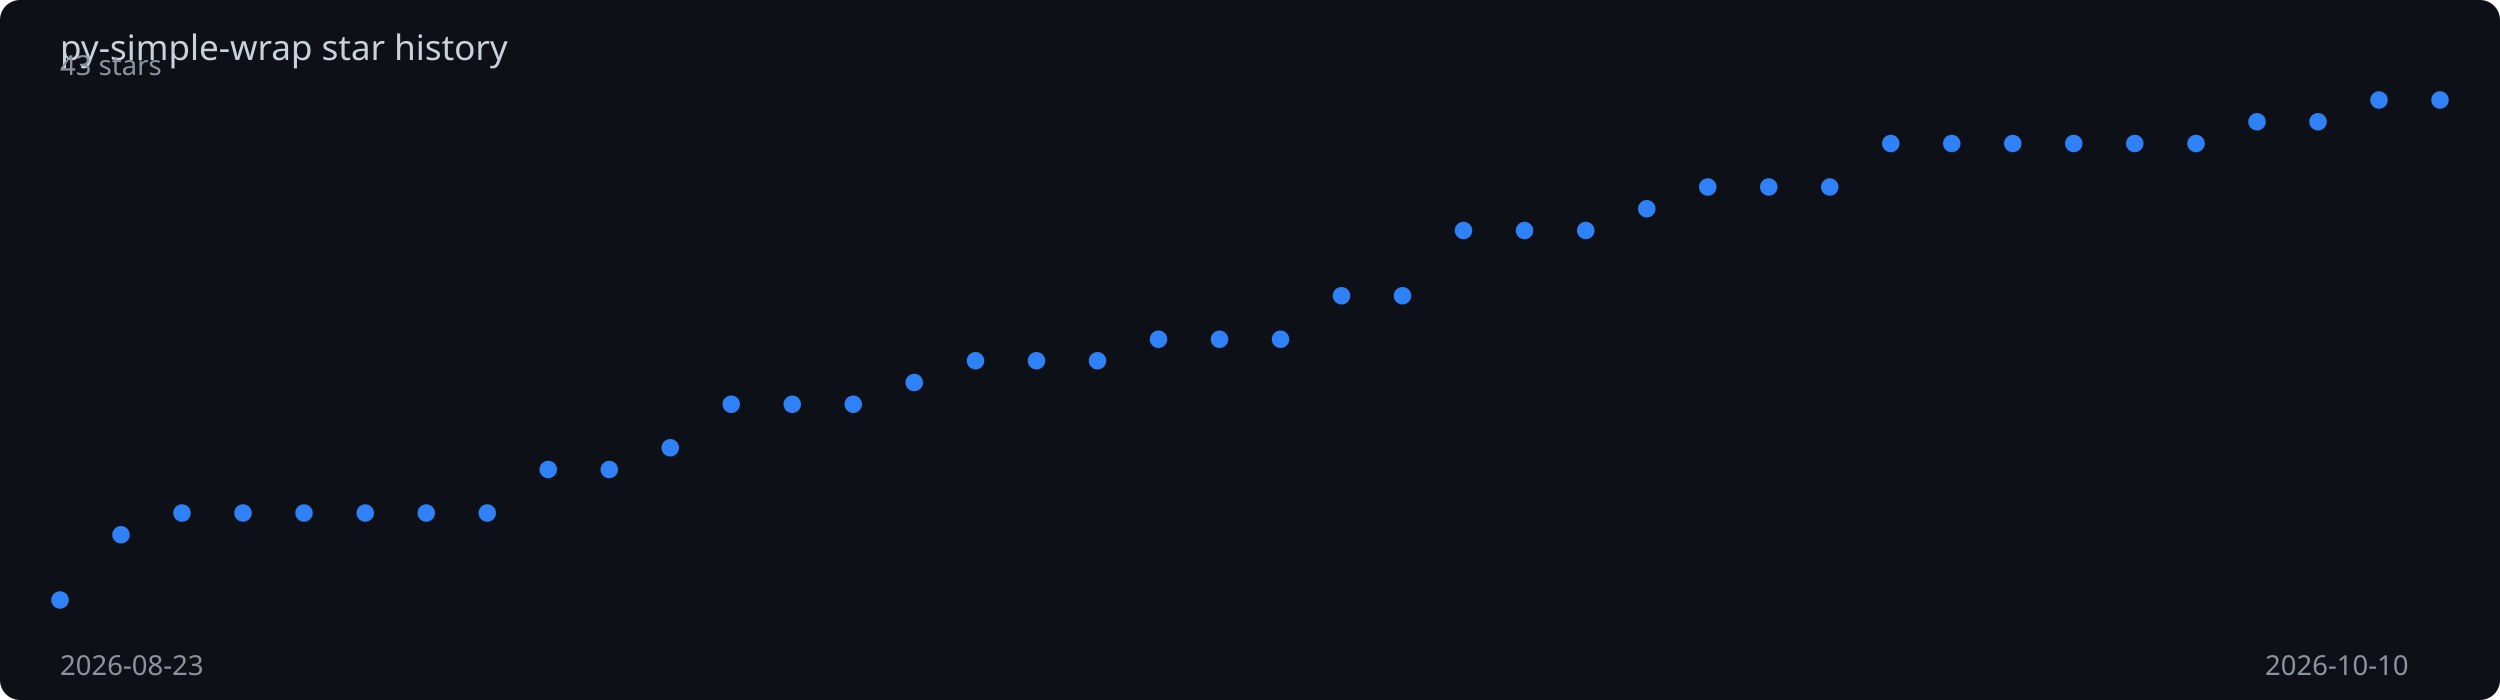
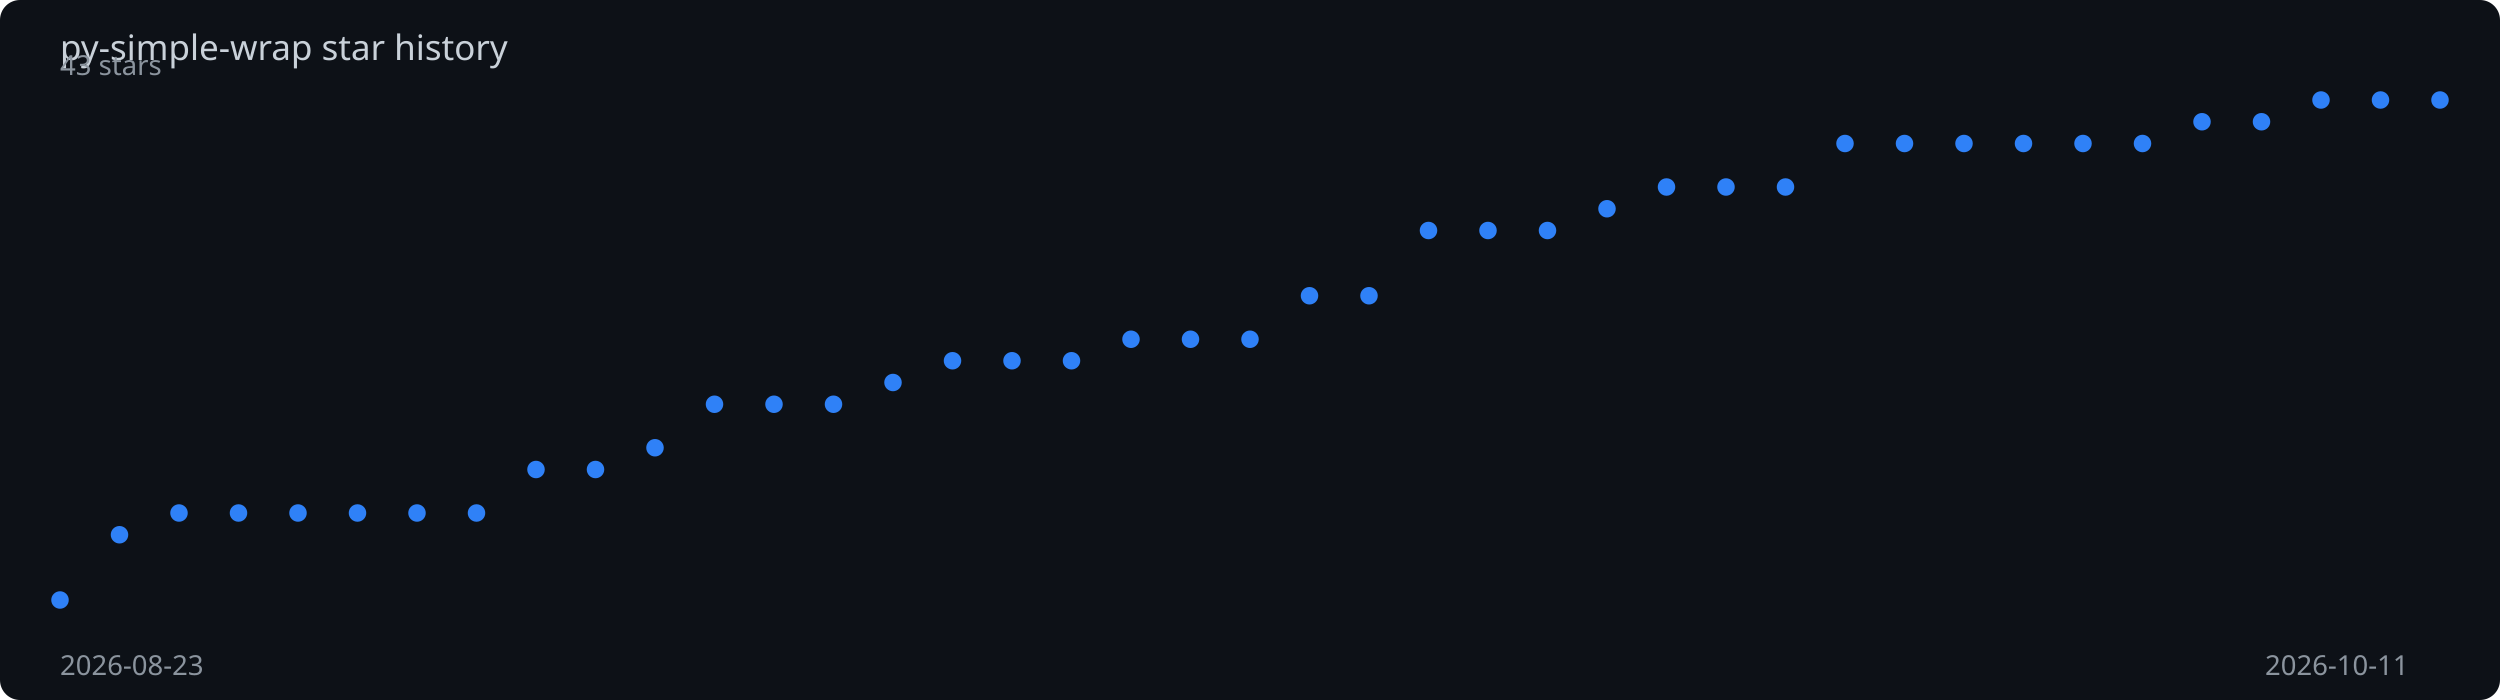
<svg xmlns="http://www.w3.org/2000/svg" viewBox="0 0 1000 280" width="100%" height="280">
  <rect width="1000" height="280" fill="#0d1117" rx="8" />
  <text x="24" y="24" fill="#c9d1d9" font-family="sans-serif" font-size="14">
    py-simple-wrap star history
  </text>
-   <polyline points="24.0,240.0 48.4,213.9 72.8,205.2 97.2,205.2 121.6,205.2 146.1,205.2 170.5,205.2 194.9,205.2 219.3,187.8 243.7,187.8 268.1,179.1 292.5,161.7 316.9,161.7 341.3,161.7 365.7,153.0 390.2,144.3 414.6,144.3 439.0,144.3 463.4,135.7 487.8,135.7 512.2,135.7 536.6,118.3 561.0,118.3 585.4,92.2 609.8,92.2 634.3,92.2 658.7,83.5 683.1,74.8 707.5,74.8 731.9,74.8 756.3,57.4 780.7,57.4 805.1,57.4 829.5,57.4 853.9,57.4 878.4,57.4 902.8,48.7 927.2,48.7 951.6,40.0 976.0,40.0" fill="none" stroke="#2f81f7" stroke-width="2" stroke-dasharray="1010.4" stroke-dashoffset="1010.4">
-     <animate attributeName="stroke-dashoffset" from="1010.4" to="0" dur="2s" fill="freeze" calcMode="spline" keySplines="0.4 0 0.2 1" />
+   <polyline points="24.0,240.0 47.8,213.9 71.6,205.2 95.4,205.2 119.2,205.2 143.0,205.2 166.8,205.2 190.6,205.2 214.4,187.8 238.2,187.8 262.0,179.1 285.8,161.7 309.6,161.7 333.4,161.7 357.2,153.0 381.0,144.3 404.8,144.3 428.6,144.3 452.4,135.7 476.2,135.7 500.0,135.7 523.8,118.3 547.6,118.3 571.4,92.2 595.2,92.2 619.0,92.2 642.8,83.5 666.6,74.8 690.4,74.8 714.2,74.8 738.0,57.4 761.8,57.4 785.6,57.4 809.4,57.4 833.2,57.4 857.0,57.4 880.8,48.7 904.6,48.7 928.4,40.0 952.2,40.0 976.0,40.0" fill="none" stroke="#2f81f7" stroke-width="2" stroke-dasharray="1011.6" stroke-dashoffset="1011.6">
+     <animate attributeName="stroke-dashoffset" from="1011.6" to="0" dur="2s" fill="freeze" calcMode="spline" keySplines="0.4 0 0.2 1" />
  </polyline>
  <circle cx="24.0" cy="240.0" r="3.5" fill="#2f81f7">
    <animate attributeName="opacity" from="0" to="1" begin="0.00s" dur="0.2s" fill="freeze" />
  </circle>
-   <circle cx="48.4" cy="213.9" r="3.5" fill="#2f81f7">
+   <circle cx="47.8" cy="213.9" r="3.5" fill="#2f81f7">
    <animate attributeName="opacity" from="0" to="1" begin="0.05s" dur="0.2s" fill="freeze" />
  </circle>
-   <circle cx="72.8" cy="205.2" r="3.5" fill="#2f81f7">
+   <circle cx="71.6" cy="205.2" r="3.5" fill="#2f81f7">
    <animate attributeName="opacity" from="0" to="1" begin="0.10s" dur="0.2s" fill="freeze" />
  </circle>
-   <circle cx="97.2" cy="205.2" r="3.5" fill="#2f81f7">
+   <circle cx="95.4" cy="205.2" r="3.5" fill="#2f81f7">
    <animate attributeName="opacity" from="0" to="1" begin="0.15s" dur="0.2s" fill="freeze" />
  </circle>
-   <circle cx="121.6" cy="205.2" r="3.5" fill="#2f81f7">
-     <animate attributeName="opacity" from="0" to="1" begin="0.21s" dur="0.2s" fill="freeze" />
+   <circle cx="119.2" cy="205.2" r="3.5" fill="#2f81f7">
+     <animate attributeName="opacity" from="0" to="1" begin="0.20s" dur="0.2s" fill="freeze" />
  </circle>
-   <circle cx="146.1" cy="205.2" r="3.5" fill="#2f81f7">
-     <animate attributeName="opacity" from="0" to="1" begin="0.26s" dur="0.2s" fill="freeze" />
+   <circle cx="143.0" cy="205.2" r="3.5" fill="#2f81f7">
+     <animate attributeName="opacity" from="0" to="1" begin="0.25s" dur="0.2s" fill="freeze" />
  </circle>
-   <circle cx="170.5" cy="205.2" r="3.5" fill="#2f81f7">
-     <animate attributeName="opacity" from="0" to="1" begin="0.31s" dur="0.2s" fill="freeze" />
+   <circle cx="166.8" cy="205.2" r="3.5" fill="#2f81f7">
+     <animate attributeName="opacity" from="0" to="1" begin="0.30s" dur="0.2s" fill="freeze" />
  </circle>
-   <circle cx="194.9" cy="205.2" r="3.5" fill="#2f81f7">
-     <animate attributeName="opacity" from="0" to="1" begin="0.36s" dur="0.2s" fill="freeze" />
+   <circle cx="190.6" cy="205.2" r="3.5" fill="#2f81f7">
+     <animate attributeName="opacity" from="0" to="1" begin="0.35s" dur="0.2s" fill="freeze" />
  </circle>
-   <circle cx="219.3" cy="187.8" r="3.5" fill="#2f81f7">
-     <animate attributeName="opacity" from="0" to="1" begin="0.41s" dur="0.2s" fill="freeze" />
+   <circle cx="214.4" cy="187.8" r="3.5" fill="#2f81f7">
+     <animate attributeName="opacity" from="0" to="1" begin="0.40s" dur="0.2s" fill="freeze" />
  </circle>
-   <circle cx="243.7" cy="187.8" r="3.5" fill="#2f81f7">
-     <animate attributeName="opacity" from="0" to="1" begin="0.46s" dur="0.2s" fill="freeze" />
+   <circle cx="238.2" cy="187.8" r="3.5" fill="#2f81f7">
+     <animate attributeName="opacity" from="0" to="1" begin="0.45s" dur="0.2s" fill="freeze" />
  </circle>
-   <circle cx="268.1" cy="179.1" r="3.5" fill="#2f81f7">
-     <animate attributeName="opacity" from="0" to="1" begin="0.51s" dur="0.2s" fill="freeze" />
+   <circle cx="262.0" cy="179.1" r="3.5" fill="#2f81f7">
+     <animate attributeName="opacity" from="0" to="1" begin="0.50s" dur="0.2s" fill="freeze" />
  </circle>
-   <circle cx="292.5" cy="161.7" r="3.5" fill="#2f81f7">
-     <animate attributeName="opacity" from="0" to="1" begin="0.56s" dur="0.2s" fill="freeze" />
+   <circle cx="285.8" cy="161.7" r="3.5" fill="#2f81f7">
+     <animate attributeName="opacity" from="0" to="1" begin="0.55s" dur="0.2s" fill="freeze" />
  </circle>
-   <circle cx="316.9" cy="161.7" r="3.5" fill="#2f81f7">
-     <animate attributeName="opacity" from="0" to="1" begin="0.62s" dur="0.2s" fill="freeze" />
+   <circle cx="309.6" cy="161.7" r="3.5" fill="#2f81f7">
+     <animate attributeName="opacity" from="0" to="1" begin="0.60s" dur="0.2s" fill="freeze" />
  </circle>
-   <circle cx="341.3" cy="161.7" r="3.5" fill="#2f81f7">
-     <animate attributeName="opacity" from="0" to="1" begin="0.67s" dur="0.2s" fill="freeze" />
+   <circle cx="333.4" cy="161.7" r="3.5" fill="#2f81f7">
+     <animate attributeName="opacity" from="0" to="1" begin="0.65s" dur="0.2s" fill="freeze" />
  </circle>
-   <circle cx="365.7" cy="153.0" r="3.5" fill="#2f81f7">
-     <animate attributeName="opacity" from="0" to="1" begin="0.72s" dur="0.2s" fill="freeze" />
+   <circle cx="357.2" cy="153.0" r="3.5" fill="#2f81f7">
+     <animate attributeName="opacity" from="0" to="1" begin="0.70s" dur="0.2s" fill="freeze" />
  </circle>
-   <circle cx="390.2" cy="144.3" r="3.5" fill="#2f81f7">
-     <animate attributeName="opacity" from="0" to="1" begin="0.77s" dur="0.2s" fill="freeze" />
+   <circle cx="381.0" cy="144.3" r="3.5" fill="#2f81f7">
+     <animate attributeName="opacity" from="0" to="1" begin="0.75s" dur="0.2s" fill="freeze" />
  </circle>
-   <circle cx="414.6" cy="144.3" r="3.5" fill="#2f81f7">
-     <animate attributeName="opacity" from="0" to="1" begin="0.82s" dur="0.2s" fill="freeze" />
+   <circle cx="404.8" cy="144.3" r="3.5" fill="#2f81f7">
+     <animate attributeName="opacity" from="0" to="1" begin="0.80s" dur="0.2s" fill="freeze" />
  </circle>
-   <circle cx="439.0" cy="144.3" r="3.5" fill="#2f81f7">
-     <animate attributeName="opacity" from="0" to="1" begin="0.87s" dur="0.2s" fill="freeze" />
+   <circle cx="428.6" cy="144.3" r="3.5" fill="#2f81f7">
+     <animate attributeName="opacity" from="0" to="1" begin="0.85s" dur="0.2s" fill="freeze" />
  </circle>
-   <circle cx="463.4" cy="135.7" r="3.5" fill="#2f81f7">
-     <animate attributeName="opacity" from="0" to="1" begin="0.92s" dur="0.2s" fill="freeze" />
+   <circle cx="452.4" cy="135.7" r="3.5" fill="#2f81f7">
+     <animate attributeName="opacity" from="0" to="1" begin="0.90s" dur="0.2s" fill="freeze" />
  </circle>
-   <circle cx="487.8" cy="135.7" r="3.5" fill="#2f81f7">
-     <animate attributeName="opacity" from="0" to="1" begin="0.97s" dur="0.2s" fill="freeze" />
+   <circle cx="476.2" cy="135.7" r="3.5" fill="#2f81f7">
+     <animate attributeName="opacity" from="0" to="1" begin="0.95s" dur="0.2s" fill="freeze" />
  </circle>
-   <circle cx="512.2" cy="135.7" r="3.5" fill="#2f81f7">
-     <animate attributeName="opacity" from="0" to="1" begin="1.03s" dur="0.2s" fill="freeze" />
+   <circle cx="500.0" cy="135.7" r="3.5" fill="#2f81f7">
+     <animate attributeName="opacity" from="0" to="1" begin="1.00s" dur="0.2s" fill="freeze" />
  </circle>
-   <circle cx="536.6" cy="118.3" r="3.5" fill="#2f81f7">
-     <animate attributeName="opacity" from="0" to="1" begin="1.08s" dur="0.2s" fill="freeze" />
+   <circle cx="523.8" cy="118.3" r="3.5" fill="#2f81f7">
+     <animate attributeName="opacity" from="0" to="1" begin="1.05s" dur="0.2s" fill="freeze" />
  </circle>
-   <circle cx="561.0" cy="118.3" r="3.5" fill="#2f81f7">
-     <animate attributeName="opacity" from="0" to="1" begin="1.13s" dur="0.2s" fill="freeze" />
+   <circle cx="547.6" cy="118.3" r="3.5" fill="#2f81f7">
+     <animate attributeName="opacity" from="0" to="1" begin="1.10s" dur="0.2s" fill="freeze" />
  </circle>
-   <circle cx="585.4" cy="92.2" r="3.5" fill="#2f81f7">
-     <animate attributeName="opacity" from="0" to="1" begin="1.18s" dur="0.2s" fill="freeze" />
+   <circle cx="571.4" cy="92.2" r="3.5" fill="#2f81f7">
+     <animate attributeName="opacity" from="0" to="1" begin="1.15s" dur="0.2s" fill="freeze" />
  </circle>
-   <circle cx="609.8" cy="92.2" r="3.5" fill="#2f81f7">
-     <animate attributeName="opacity" from="0" to="1" begin="1.23s" dur="0.2s" fill="freeze" />
+   <circle cx="595.2" cy="92.2" r="3.5" fill="#2f81f7">
+     <animate attributeName="opacity" from="0" to="1" begin="1.20s" dur="0.2s" fill="freeze" />
  </circle>
-   <circle cx="634.3" cy="92.2" r="3.5" fill="#2f81f7">
-     <animate attributeName="opacity" from="0" to="1" begin="1.28s" dur="0.2s" fill="freeze" />
+   <circle cx="619.0" cy="92.2" r="3.5" fill="#2f81f7">
+     <animate attributeName="opacity" from="0" to="1" begin="1.25s" dur="0.2s" fill="freeze" />
  </circle>
-   <circle cx="658.7" cy="83.5" r="3.5" fill="#2f81f7">
-     <animate attributeName="opacity" from="0" to="1" begin="1.33s" dur="0.2s" fill="freeze" />
+   <circle cx="642.8" cy="83.5" r="3.5" fill="#2f81f7">
+     <animate attributeName="opacity" from="0" to="1" begin="1.30s" dur="0.2s" fill="freeze" />
  </circle>
-   <circle cx="683.1" cy="74.8" r="3.5" fill="#2f81f7">
-     <animate attributeName="opacity" from="0" to="1" begin="1.38s" dur="0.2s" fill="freeze" />
+   <circle cx="666.6" cy="74.8" r="3.5" fill="#2f81f7">
+     <animate attributeName="opacity" from="0" to="1" begin="1.35s" dur="0.2s" fill="freeze" />
  </circle>
-   <circle cx="707.5" cy="74.8" r="3.5" fill="#2f81f7">
-     <animate attributeName="opacity" from="0" to="1" begin="1.44s" dur="0.2s" fill="freeze" />
+   <circle cx="690.4" cy="74.8" r="3.5" fill="#2f81f7">
+     <animate attributeName="opacity" from="0" to="1" begin="1.40s" dur="0.2s" fill="freeze" />
  </circle>
-   <circle cx="731.9" cy="74.8" r="3.5" fill="#2f81f7">
-     <animate attributeName="opacity" from="0" to="1" begin="1.49s" dur="0.2s" fill="freeze" />
+   <circle cx="714.2" cy="74.8" r="3.5" fill="#2f81f7">
+     <animate attributeName="opacity" from="0" to="1" begin="1.45s" dur="0.2s" fill="freeze" />
  </circle>
-   <circle cx="756.3" cy="57.4" r="3.5" fill="#2f81f7">
-     <animate attributeName="opacity" from="0" to="1" begin="1.54s" dur="0.2s" fill="freeze" />
+   <circle cx="738.0" cy="57.4" r="3.5" fill="#2f81f7">
+     <animate attributeName="opacity" from="0" to="1" begin="1.50s" dur="0.2s" fill="freeze" />
  </circle>
-   <circle cx="780.7" cy="57.4" r="3.5" fill="#2f81f7">
-     <animate attributeName="opacity" from="0" to="1" begin="1.59s" dur="0.2s" fill="freeze" />
+   <circle cx="761.8" cy="57.4" r="3.5" fill="#2f81f7">
+     <animate attributeName="opacity" from="0" to="1" begin="1.55s" dur="0.2s" fill="freeze" />
  </circle>
-   <circle cx="805.1" cy="57.4" r="3.5" fill="#2f81f7">
-     <animate attributeName="opacity" from="0" to="1" begin="1.64s" dur="0.2s" fill="freeze" />
+   <circle cx="785.6" cy="57.4" r="3.5" fill="#2f81f7">
+     <animate attributeName="opacity" from="0" to="1" begin="1.60s" dur="0.2s" fill="freeze" />
  </circle>
-   <circle cx="829.5" cy="57.4" r="3.5" fill="#2f81f7">
-     <animate attributeName="opacity" from="0" to="1" begin="1.69s" dur="0.2s" fill="freeze" />
+   <circle cx="809.4" cy="57.4" r="3.5" fill="#2f81f7">
+     <animate attributeName="opacity" from="0" to="1" begin="1.65s" dur="0.2s" fill="freeze" />
  </circle>
-   <circle cx="853.9" cy="57.4" r="3.5" fill="#2f81f7">
-     <animate attributeName="opacity" from="0" to="1" begin="1.74s" dur="0.2s" fill="freeze" />
+   <circle cx="833.2" cy="57.4" r="3.5" fill="#2f81f7">
+     <animate attributeName="opacity" from="0" to="1" begin="1.70s" dur="0.2s" fill="freeze" />
  </circle>
-   <circle cx="878.4" cy="57.4" r="3.5" fill="#2f81f7">
-     <animate attributeName="opacity" from="0" to="1" begin="1.79s" dur="0.2s" fill="freeze" />
+   <circle cx="857.0" cy="57.4" r="3.5" fill="#2f81f7">
+     <animate attributeName="opacity" from="0" to="1" begin="1.75s" dur="0.2s" fill="freeze" />
  </circle>
-   <circle cx="902.8" cy="48.7" r="3.5" fill="#2f81f7">
+   <circle cx="880.8" cy="48.7" r="3.5" fill="#2f81f7">
+     <animate attributeName="opacity" from="0" to="1" begin="1.80s" dur="0.2s" fill="freeze" />
+   </circle>
+   <circle cx="904.6" cy="48.7" r="3.5" fill="#2f81f7">
    <animate attributeName="opacity" from="0" to="1" begin="1.85s" dur="0.2s" fill="freeze" />
  </circle>
-   <circle cx="927.2" cy="48.7" r="3.5" fill="#2f81f7">
+   <circle cx="928.4" cy="40.0" r="3.5" fill="#2f81f7">
    <animate attributeName="opacity" from="0" to="1" begin="1.90s" dur="0.2s" fill="freeze" />
  </circle>
-   <circle cx="951.6" cy="40.0" r="3.5" fill="#2f81f7">
+   <circle cx="952.2" cy="40.0" r="3.5" fill="#2f81f7">
    <animate attributeName="opacity" from="0" to="1" begin="1.95s" dur="0.2s" fill="freeze" />
  </circle>
  <circle cx="976.0" cy="40.0" r="3.5" fill="#2f81f7">
    <animate attributeName="opacity" from="0" to="1" begin="2.00s" dur="0.2s" fill="freeze" />
  </circle>
  <text x="24" y="270" fill="#8b949e" font-family="sans-serif" font-size="11">2026-08-23</text>
-   <text x="906" y="270" fill="#8b949e" font-family="sans-serif" font-size="11">2026-10-10</text>
+   <text x="906" y="270" fill="#8b949e" font-family="sans-serif" font-size="11">2026-10-11</text>
  <text x="24" y="30" fill="#8b949e" font-family="sans-serif" font-size="11">43 stars</text>
</svg>
